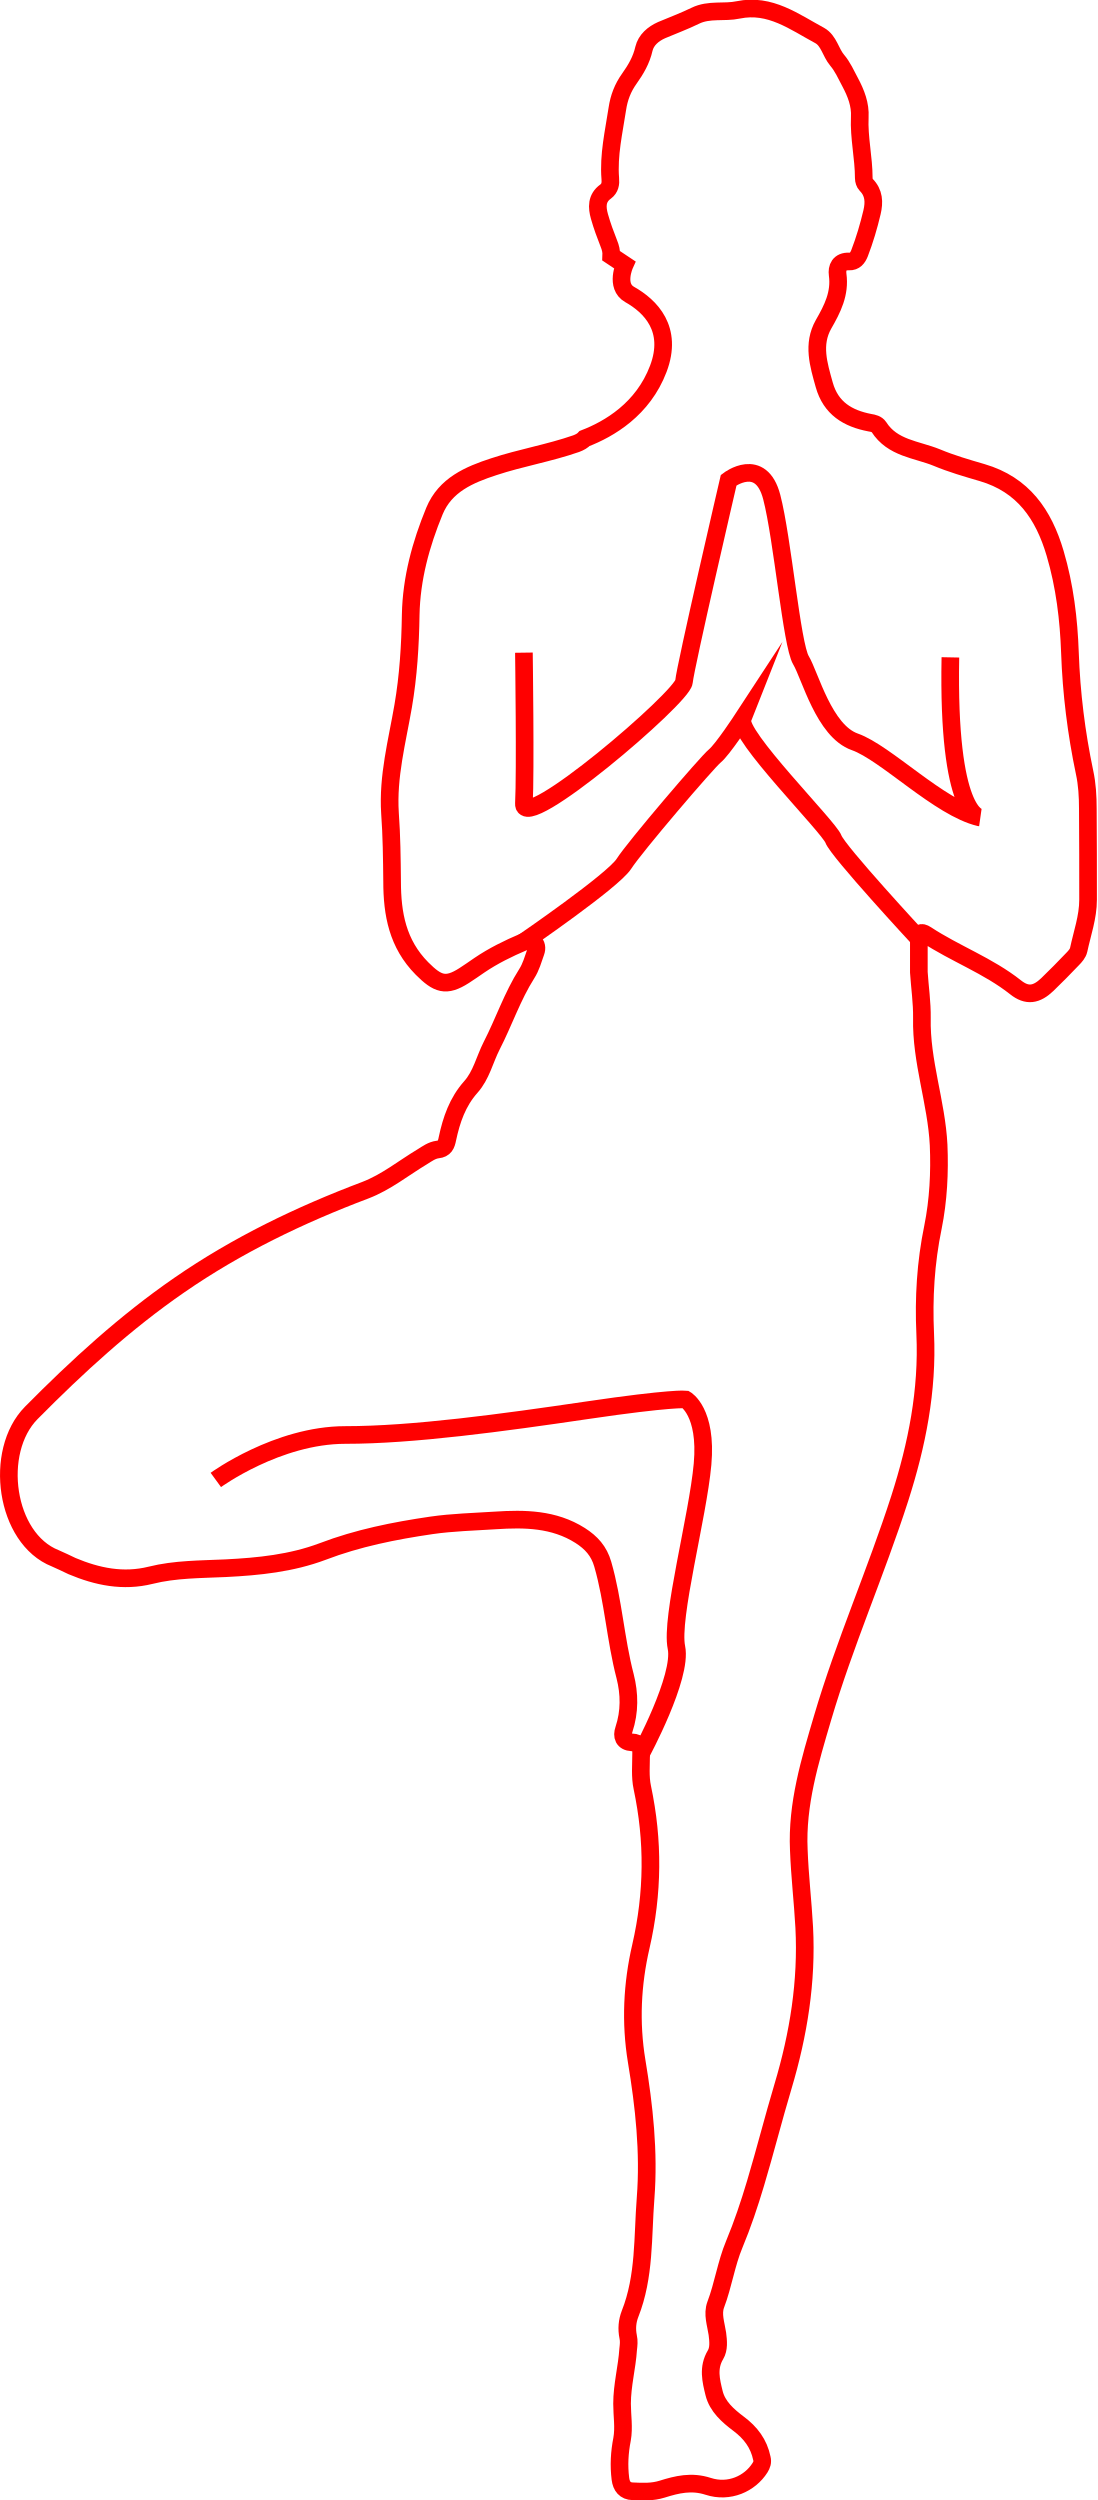
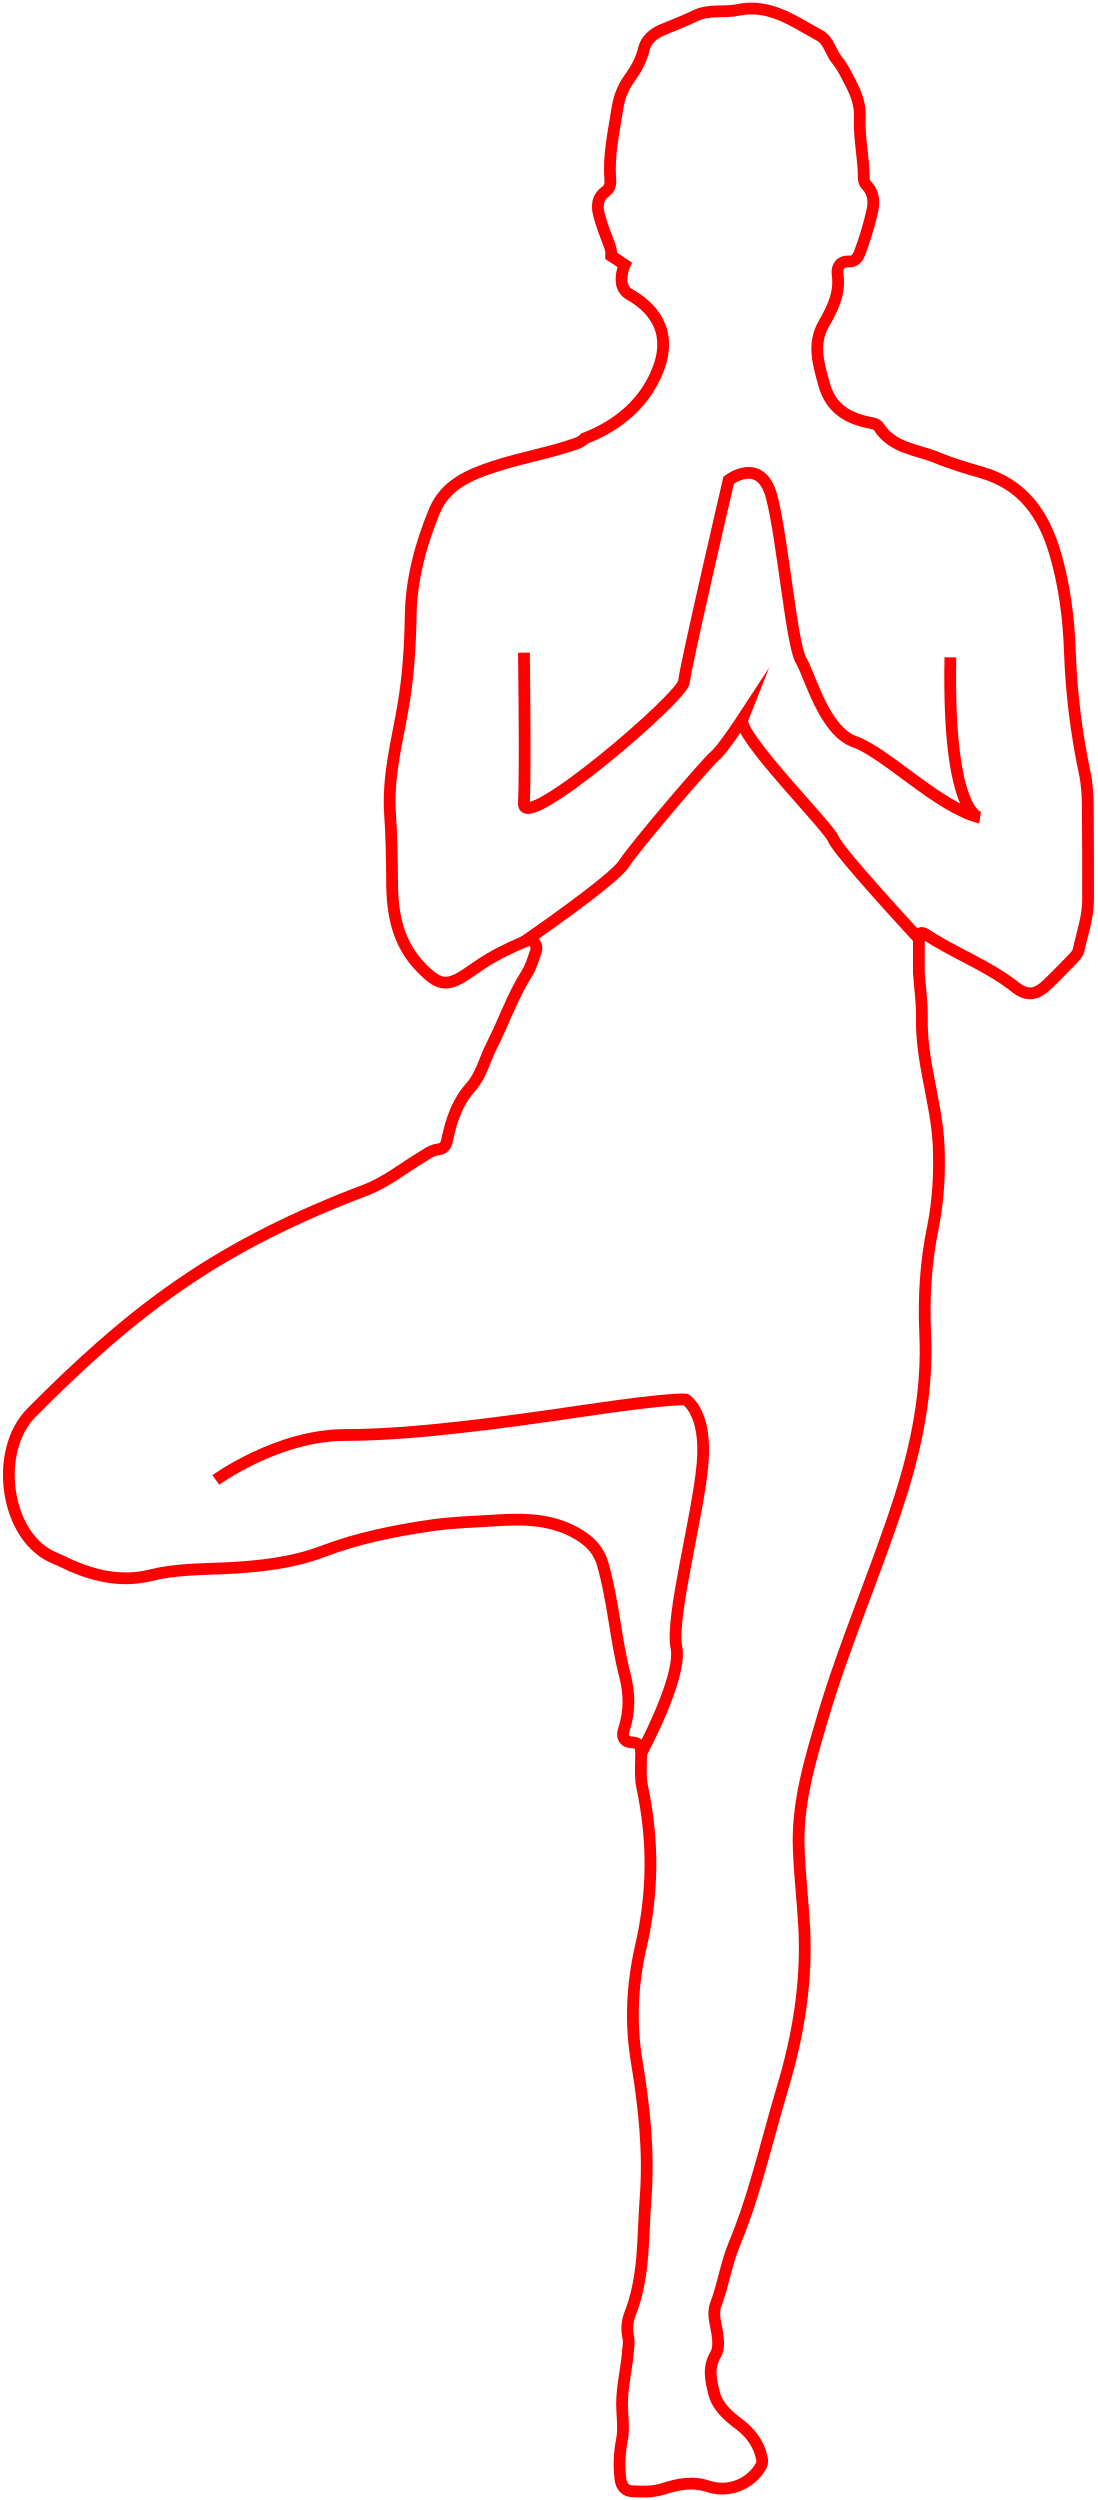
<svg xmlns="http://www.w3.org/2000/svg" id="Lag_1" data-name="Lag 1" viewBox="0 0 46.61 106.22">
  <defs>
    <style>
      .cls-1 {
        fill: none;
        stroke: #ff0000;
        stroke-miterlimit: 10;
-         stroke-width: .75px;
+         stroke-width: .5px;
      }
    </style>
  </defs>
  <path class="cls-1" d="M46.22,34.36c0-.52-.03-1.05-.14-1.55-.35-1.67-.56-3.36-.62-5.07-.05-1.43-.22-2.84-.63-4.23-.49-1.66-1.36-2.92-3.1-3.43-.65-.19-1.31-.38-1.93-.64-.86-.35-1.88-.39-2.46-1.3-.08-.12-.24-.16-.38-.18-.94-.18-1.66-.61-1.94-1.61-.24-.86-.51-1.72-.03-2.57,.38-.66,.71-1.31,.6-2.11-.04-.29,.07-.58,.49-.56,.24,.01,.36-.15,.44-.35,.22-.57,.39-1.15,.53-1.74,.1-.43,.09-.83-.25-1.17-.06-.06-.1-.18-.1-.28,0-.87-.21-1.72-.17-2.59,.03-.54-.16-1.02-.41-1.49-.17-.32-.32-.66-.55-.93-.28-.33-.35-.83-.74-1.05-1.08-.58-2.11-1.37-3.46-1.09-.6,.13-1.24-.04-1.83,.25-.47,.23-.96,.41-1.43,.61-.36,.16-.66,.42-.75,.79-.11,.49-.35,.89-.62,1.27-.28,.39-.44,.81-.51,1.28-.15,.99-.38,1.96-.3,2.97,.02,.21-.01,.41-.2,.55-.39,.28-.37,.67-.26,1.06,.11,.39,.25,.77,.4,1.15,.07,.17,.11,.33,.1,.52l.57,.38s-.41,.91,.21,1.26c.89,.5,1.86,1.47,1.22,3.16-.65,1.72-2.09,2.56-3.13,2.96-.08,.09-.2,.16-.36,.22-1.15,.4-2.35,.6-3.5,.98-1.04,.34-2.06,.77-2.52,1.88-.58,1.41-.98,2.87-1.01,4.41-.02,1.3-.1,2.6-.32,3.88-.26,1.51-.66,2.99-.56,4.55,.07,.96,.08,1.93,.09,2.9,0,1.38,.23,2.65,1.27,3.7,.66,.66,1.01,.8,1.79,.3,.22-.14,.43-.29,.65-.44,.59-.4,1.22-.71,1.88-.99,.13-.06,.28-.12,.41-.01,.14,.11,.16,.28,.1,.44-.11,.31-.2,.64-.38,.92-.61,.96-.97,2.05-1.49,3.06-.3,.59-.44,1.26-.89,1.76-.56,.63-.82,1.39-.99,2.19-.05,.26-.12,.43-.41,.46-.25,.03-.45,.18-.66,.31-.8,.48-1.53,1.08-2.42,1.42-2.78,1.05-5.44,2.33-7.9,4.03-2.29,1.58-4.33,3.45-6.29,5.43-1.62,1.64-1.11,5.34,1.02,6.18,.24,.1,.47,.22,.71,.33,1.07,.45,2.17,.68,3.34,.39,1.04-.26,2.12-.25,3.19-.3,1.4-.07,2.79-.21,4.12-.71,1.49-.57,3.05-.88,4.62-1.11,.9-.13,1.81-.15,2.72-.21,1.23-.08,2.48-.07,3.6,.64,.47,.3,.8,.66,.96,1.22,.45,1.56,.54,3.19,.95,4.76,.19,.75,.2,1.51-.05,2.26-.1,.29-.02,.53,.34,.55,.33,.01,.4,.21,.39,.49,0,.48-.05,.96,.05,1.43,.48,2.26,.46,4.49-.06,6.75-.37,1.6-.45,3.23-.18,4.87,.32,1.93,.53,3.86,.38,5.82-.13,1.65-.03,3.33-.66,4.92-.12,.31-.15,.64-.08,.98,.04,.17,.02,.35,0,.52-.05,.78-.26,1.53-.26,2.32,0,.5,.09,1.01,0,1.51-.11,.56-.14,1.11-.07,1.68,.04,.32,.2,.52,.52,.53,.42,.02,.83,.04,1.25-.09,.64-.2,1.25-.35,1.96-.12,.89,.29,1.77-.11,2.2-.79,.08-.13,.12-.24,.08-.4-.13-.63-.48-1.09-.99-1.47-.45-.34-.9-.73-1.04-1.3-.13-.53-.27-1.08,.06-1.63,.15-.25,.12-.58,.08-.89-.06-.41-.22-.84-.07-1.24,.32-.84,.44-1.73,.79-2.57,.35-.84,.64-1.71,.9-2.58,.41-1.37,.76-2.76,1.17-4.13,.66-2.21,1.02-4.45,.9-6.75-.06-1.1-.19-2.19-.23-3.29-.09-1.94,.47-3.78,1.01-5.61,.93-3.16,2.27-6.19,3.28-9.33,.73-2.28,1.19-4.58,1.08-6.99-.07-1.52,.02-3.03,.33-4.53,.23-1.14,.29-2.33,.24-3.49-.09-1.81-.75-3.55-.71-5.4,.01-.64-.09-1.32-.13-1.94,0-.49,0-.96,0-1.42,0-.24,.08-.33,.31-.18,1.23,.81,2.64,1.32,3.8,2.24,.49,.39,.89,.32,1.35-.12,.36-.35,.72-.71,1.07-1.08,.11-.11,.23-.25,.26-.39,.15-.71,.4-1.39,.4-2.13,0-1.29,0-2.58-.01-3.86Z" />
  <path class="cls-1" d="M9.17,62.88s2.62-1.91,5.5-1.91,6.67-.52,10.27-1.05,4.19-.46,4.19-.46c0,0,.92,.52,.72,2.75s-1.37,6.54-1.11,7.79-1.5,4.5-1.5,4.5" />
  <path class="cls-1" d="M22.26,27.73s.07,5.1,0,6.41,6.74-4.51,6.8-5.17,1.9-8.57,1.9-8.57c0,0,1.37-1.05,1.83,.72s.85,6.28,1.24,6.93,.98,3.01,2.29,3.47,3.6,2.81,5.3,3.21c0,0-1.37-.07-1.24-6.8" />
  <path class="cls-1" d="M39.03,39.87s-3.43-3.7-3.62-4.22-4.12-4.44-3.86-5.1c0,0-.85,1.3-1.18,1.57s-3.4,3.86-3.86,4.58-4.27,3.33-4.27,3.33" />
</svg>
